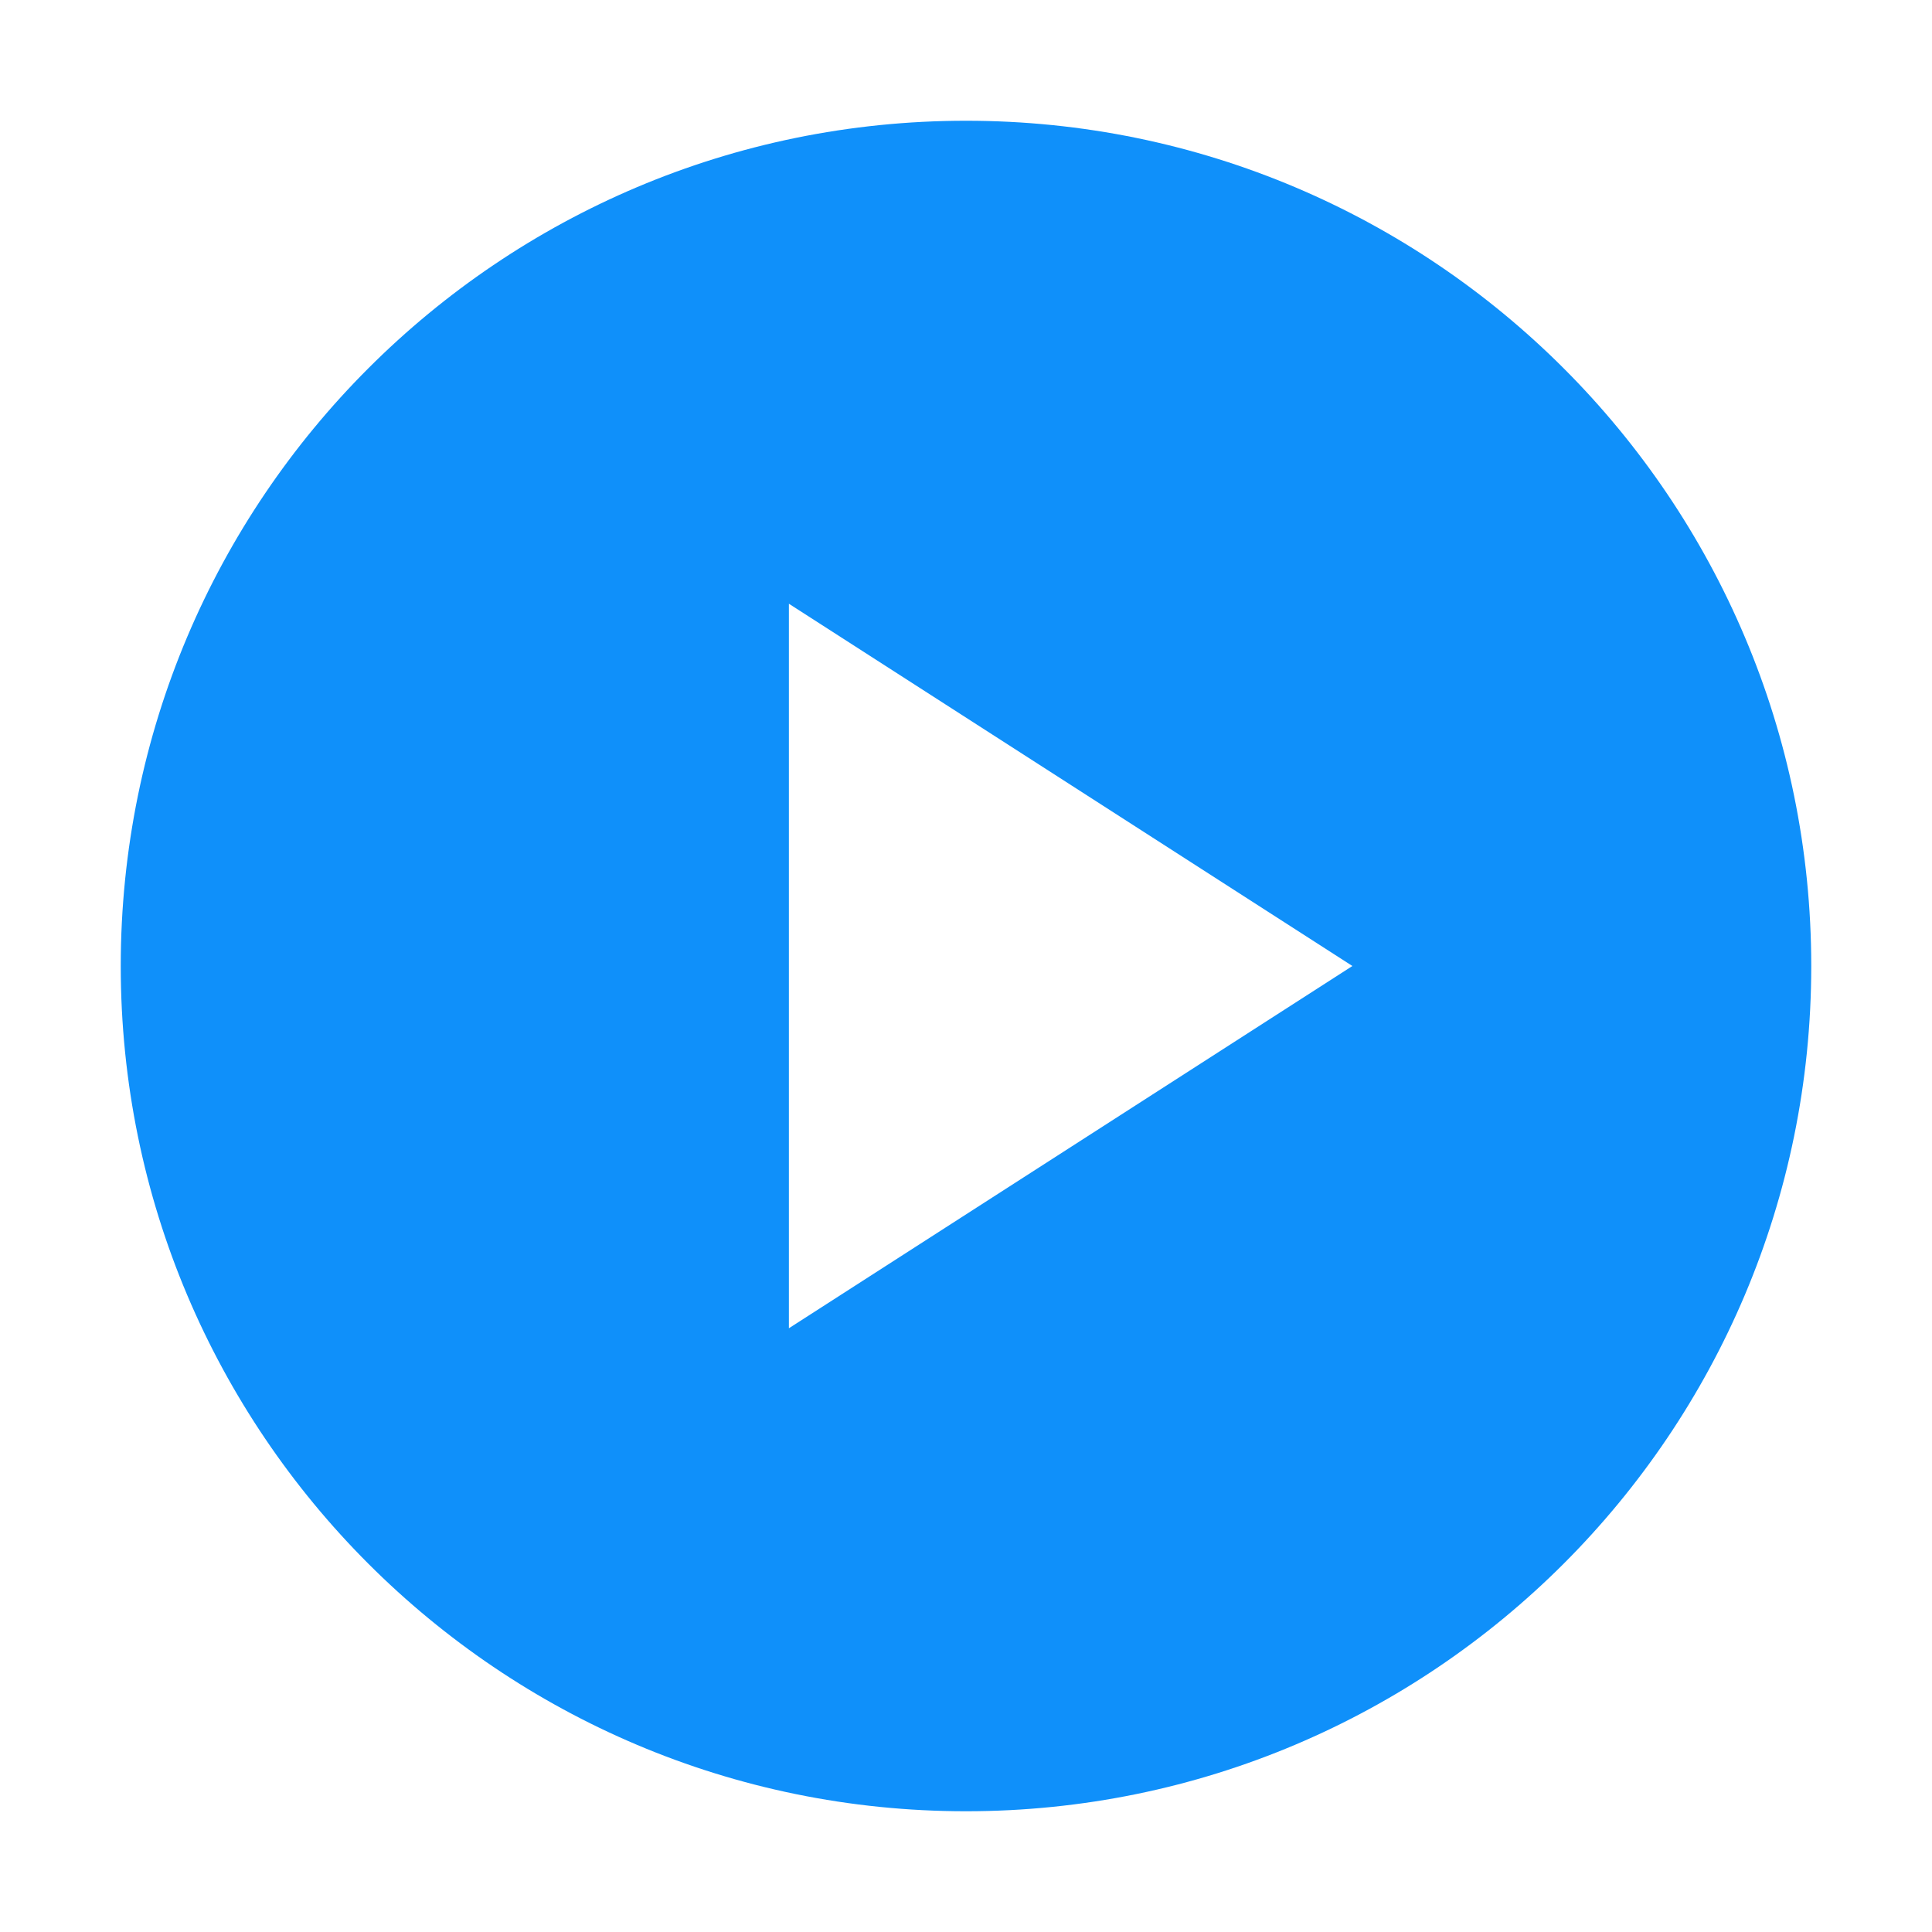
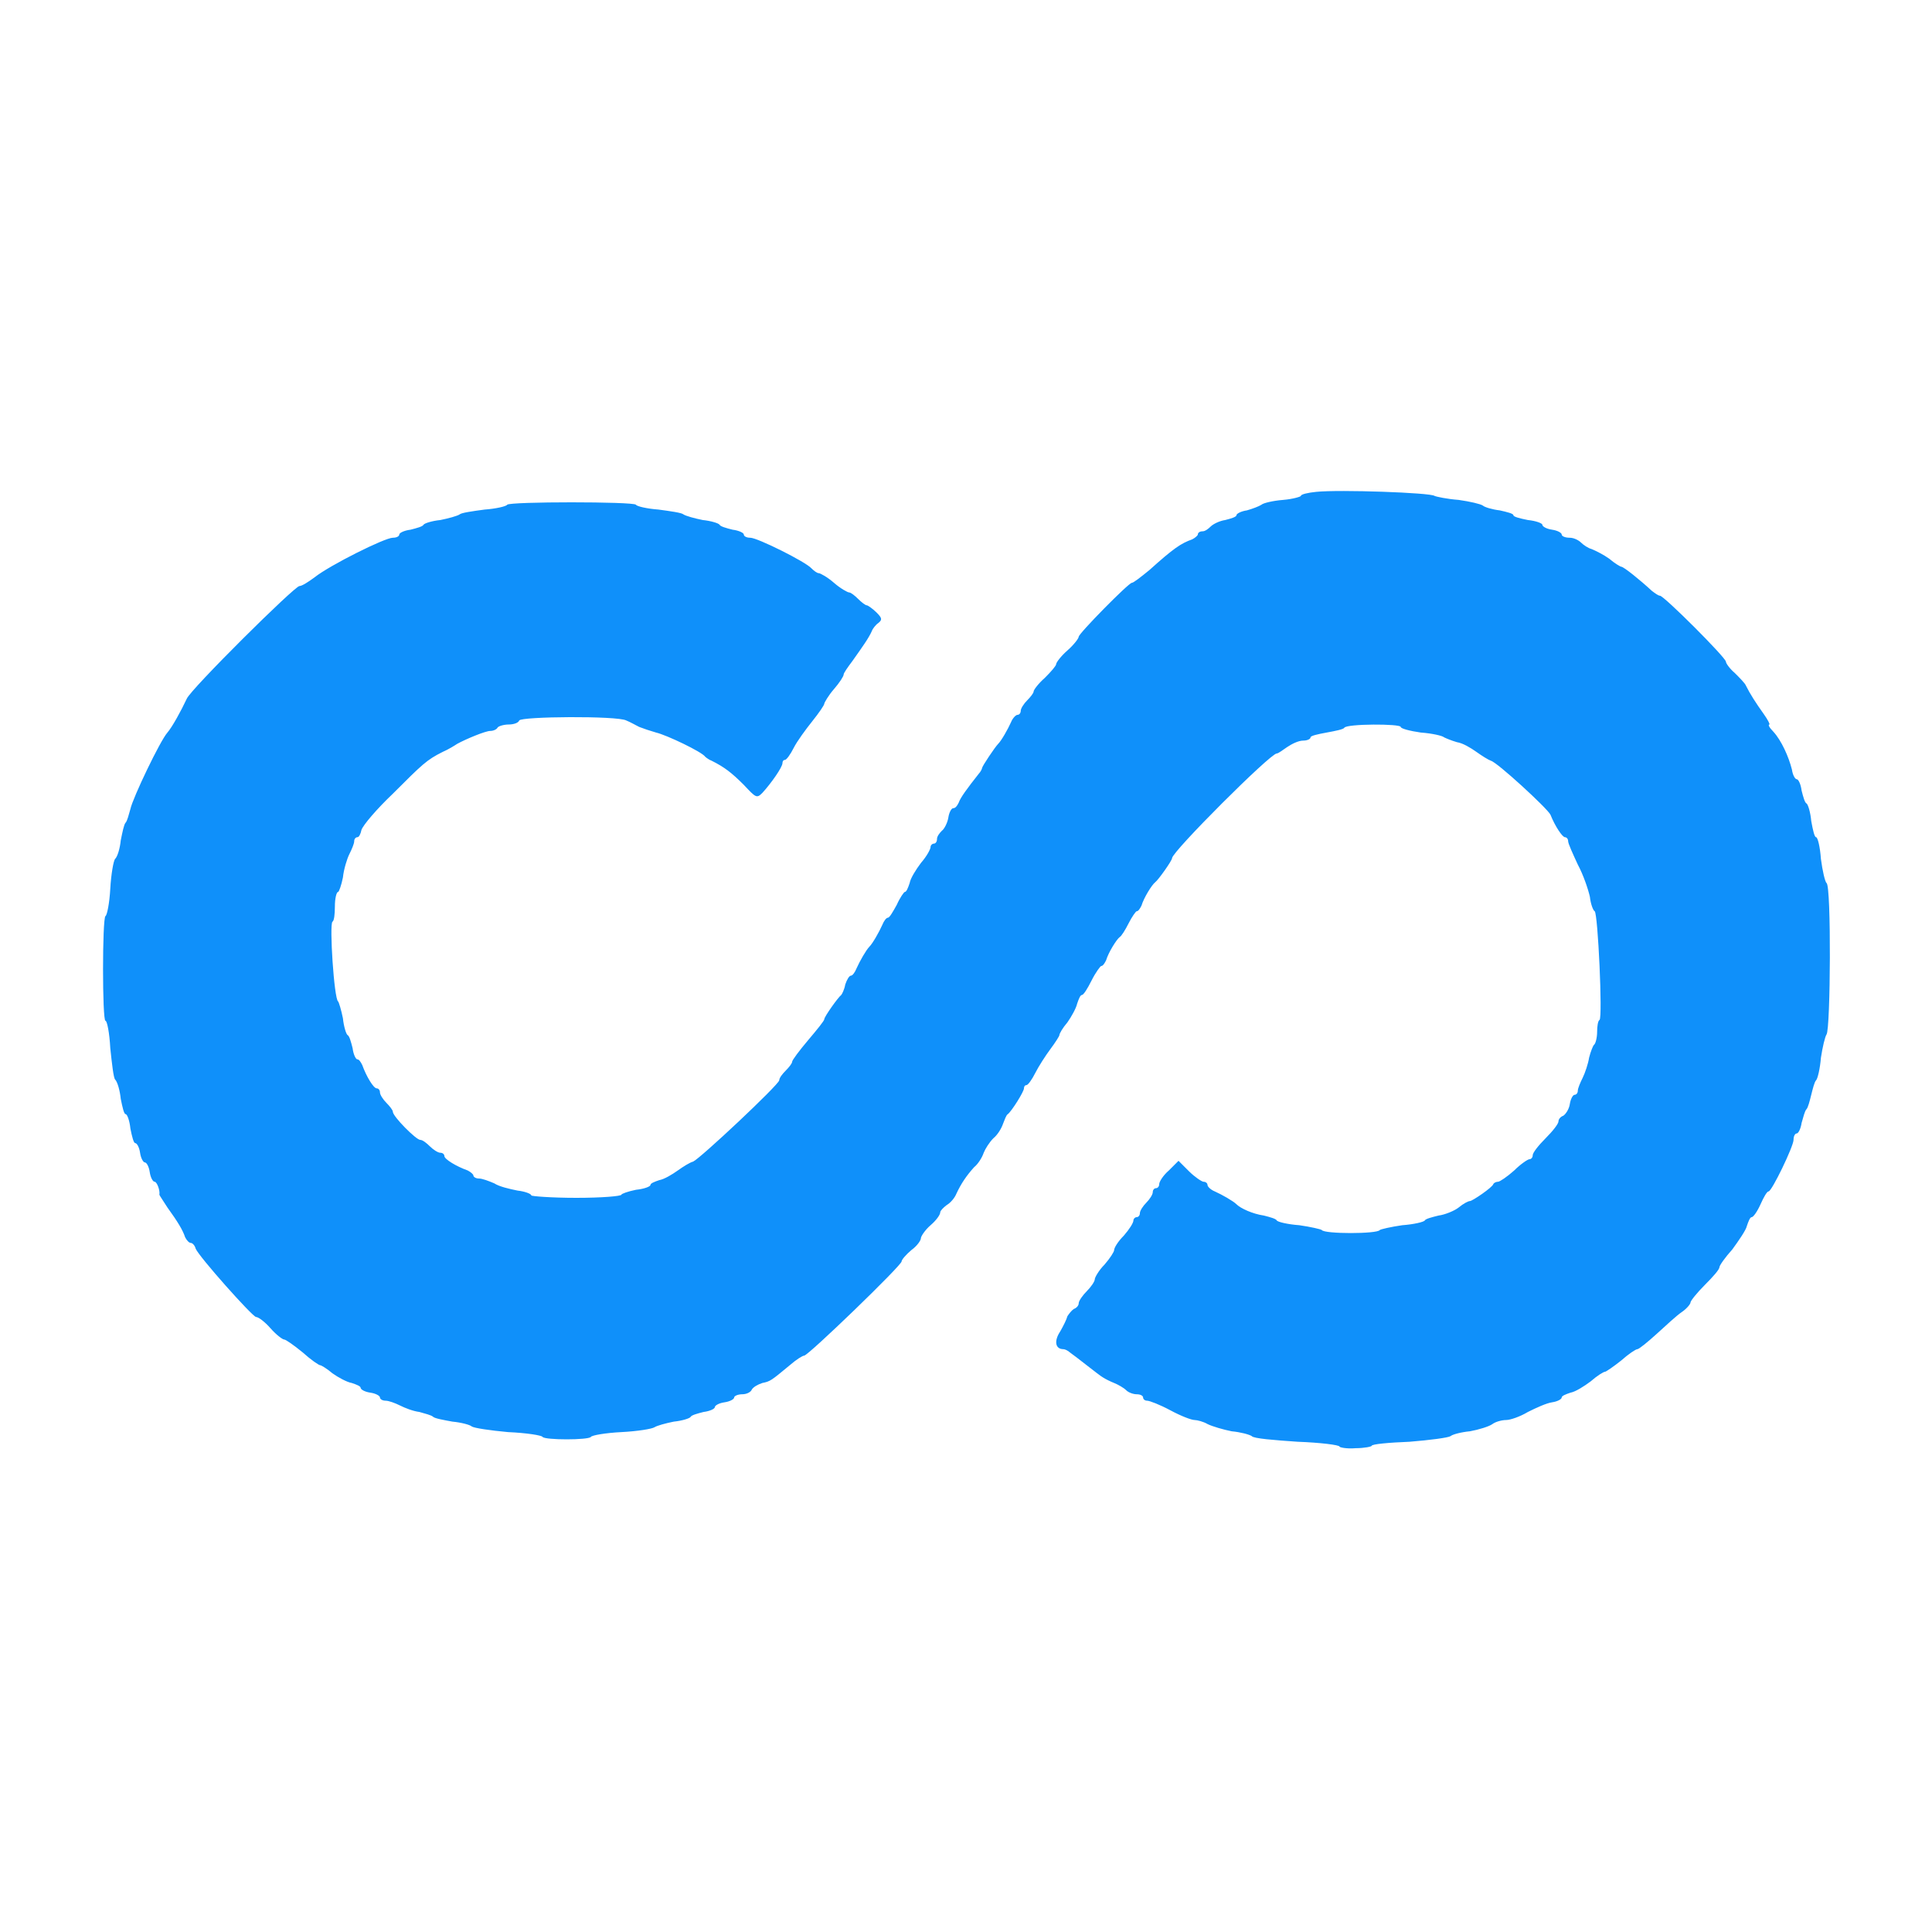
<svg xmlns="http://www.w3.org/2000/svg" viewBox="0 0 24 24" fill="#0F90FA">
-   <path d="M12 1.5A10.5 10.5 0 1 0 22.5 12 10.5 10.5 0 0 0 12 1.5zm-2.2 6 7 4.5-7 4.5z" />
+   <path fill-rule="evenodd" d="M16.35 6.11C16.25 6.12 16.16 6.14 16.16 6.16C16.16 6.17 16.06 6.2 15.94 6.21C15.81 6.22 15.69 6.25 15.67 6.27C15.64 6.29 15.56 6.32 15.49 6.34C15.42 6.35 15.36 6.38 15.36 6.4C15.36 6.42 15.3 6.44 15.22 6.46C15.15 6.47 15.07 6.51 15.04 6.54C15.01 6.57 14.97 6.6 14.94 6.6C14.9 6.6 14.88 6.62 14.88 6.64C14.88 6.65 14.85 6.68 14.81 6.7C14.67 6.75 14.58 6.81 14.28 7.08C14.17 7.17 14.08 7.24 14.06 7.24C14.02 7.24 13.4 7.87 13.4 7.91C13.4 7.93 13.34 8.01 13.26 8.08C13.18 8.15 13.12 8.23 13.12 8.25C13.12 8.27 13.06 8.34 12.98 8.42C12.9 8.49 12.84 8.57 12.84 8.59C12.84 8.61 12.8 8.66 12.76 8.7C12.72 8.74 12.68 8.8 12.68 8.83C12.68 8.86 12.66 8.88 12.64 8.88C12.62 8.88 12.58 8.92 12.56 8.97C12.52 9.06 12.44 9.2 12.4 9.24C12.36 9.28 12.2 9.52 12.2 9.54C12.2 9.55 12.18 9.59 12.16 9.61C12.01 9.8 11.93 9.91 11.91 9.97C11.89 10.01 11.87 10.04 11.84 10.04C11.82 10.04 11.79 10.09 11.78 10.16C11.77 10.22 11.73 10.3 11.7 10.32C11.67 10.35 11.64 10.39 11.64 10.42C11.64 10.46 11.62 10.48 11.6 10.48C11.58 10.48 11.56 10.5 11.56 10.52C11.56 10.55 11.51 10.64 11.44 10.72C11.38 10.8 11.31 10.91 11.3 10.97C11.28 11.03 11.26 11.08 11.24 11.08C11.23 11.08 11.18 11.15 11.14 11.24C11.09 11.33 11.05 11.4 11.03 11.4C11.01 11.4 10.98 11.44 10.96 11.49C10.92 11.58 10.84 11.72 10.8 11.76C10.76 11.8 10.68 11.94 10.64 12.03C10.62 12.08 10.59 12.12 10.57 12.12C10.55 12.12 10.52 12.17 10.5 12.23C10.49 12.29 10.46 12.35 10.45 12.36C10.41 12.39 10.24 12.63 10.24 12.66C10.24 12.68 10.15 12.79 10.04 12.92C9.93 13.05 9.84 13.17 9.84 13.19C9.84 13.21 9.8 13.26 9.76 13.3C9.72 13.34 9.68 13.39 9.68 13.42C9.67 13.48 8.7 14.39 8.61 14.43C8.57 14.44 8.49 14.49 8.42 14.54C8.35 14.59 8.25 14.65 8.19 14.66C8.13 14.68 8.08 14.7 8.08 14.72C8.08 14.74 8 14.77 7.9 14.78C7.8 14.8 7.72 14.83 7.72 14.84C7.72 14.86 7.47 14.88 7.16 14.88C6.85 14.88 6.6 14.86 6.6 14.85C6.6 14.83 6.52 14.8 6.43 14.79C6.33 14.77 6.2 14.74 6.14 14.7C6.07 14.67 5.99 14.64 5.95 14.64C5.91 14.64 5.88 14.62 5.88 14.6C5.88 14.59 5.85 14.56 5.81 14.54C5.67 14.49 5.52 14.4 5.52 14.36C5.52 14.34 5.5 14.32 5.47 14.32C5.44 14.32 5.38 14.28 5.34 14.24C5.3 14.2 5.25 14.16 5.22 14.16C5.17 14.16 4.88 13.87 4.88 13.81C4.88 13.79 4.84 13.74 4.8 13.7C4.76 13.66 4.72 13.6 4.72 13.57C4.72 13.54 4.7 13.52 4.68 13.52C4.64 13.52 4.55 13.37 4.5 13.23C4.48 13.19 4.46 13.16 4.44 13.16C4.42 13.16 4.39 13.1 4.38 13.02C4.36 12.94 4.34 12.87 4.32 12.86C4.3 12.85 4.27 12.75 4.26 12.65C4.24 12.55 4.21 12.45 4.2 12.44C4.15 12.41 4.09 11.48 4.13 11.45C4.15 11.44 4.16 11.36 4.16 11.26C4.16 11.16 4.18 11.08 4.2 11.08C4.21 11.08 4.24 11 4.26 10.9C4.27 10.8 4.31 10.67 4.34 10.61C4.37 10.55 4.4 10.48 4.4 10.45C4.4 10.42 4.42 10.4 4.44 10.4C4.46 10.4 4.48 10.36 4.49 10.31C4.51 10.25 4.68 10.05 4.88 9.86C5.25 9.49 5.3 9.44 5.5 9.34C5.57 9.31 5.65 9.26 5.68 9.24C5.79 9.18 6.03 9.08 6.09 9.08C6.13 9.08 6.17 9.06 6.18 9.04C6.19 9.02 6.26 9 6.32 9C6.38 9 6.44 8.98 6.45 8.95C6.47 8.9 7.67 8.89 7.78 8.95C7.83 8.97 7.9 9.01 7.94 9.03C7.99 9.05 8.08 9.08 8.15 9.1C8.28 9.13 8.72 9.34 8.76 9.4C8.77 9.41 8.81 9.44 8.84 9.45C9 9.53 9.09 9.6 9.24 9.75C9.39 9.91 9.4 9.92 9.47 9.85C9.58 9.73 9.72 9.53 9.72 9.48C9.72 9.46 9.73 9.44 9.75 9.44C9.77 9.44 9.82 9.37 9.86 9.29C9.9 9.21 10.01 9.06 10.09 8.96C10.17 8.86 10.24 8.76 10.24 8.74C10.24 8.73 10.29 8.64 10.36 8.56C10.43 8.48 10.48 8.4 10.48 8.38C10.48 8.36 10.53 8.29 10.59 8.21C10.71 8.04 10.79 7.93 10.83 7.84C10.84 7.81 10.88 7.76 10.91 7.74C10.96 7.7 10.96 7.68 10.89 7.61C10.84 7.56 10.78 7.52 10.77 7.52C10.75 7.52 10.7 7.48 10.66 7.44C10.62 7.4 10.57 7.36 10.55 7.36C10.53 7.36 10.44 7.31 10.36 7.24C10.28 7.17 10.19 7.12 10.17 7.12C10.15 7.12 10.11 7.09 10.08 7.06C10.01 6.98 9.41 6.68 9.32 6.68C9.27 6.68 9.24 6.66 9.24 6.64C9.24 6.62 9.18 6.59 9.1 6.58C9.02 6.56 8.95 6.54 8.94 6.52C8.93 6.5 8.83 6.47 8.73 6.46C8.63 6.44 8.52 6.41 8.49 6.39C8.47 6.37 8.33 6.35 8.18 6.33C8.04 6.32 7.91 6.29 7.9 6.27C7.87 6.23 6.33 6.23 6.3 6.27C6.29 6.29 6.16 6.32 6.02 6.33C5.87 6.35 5.73 6.37 5.71 6.39C5.68 6.41 5.57 6.44 5.47 6.46C5.37 6.47 5.27 6.5 5.26 6.52C5.25 6.54 5.18 6.56 5.1 6.58C5.02 6.59 4.96 6.62 4.96 6.64C4.96 6.66 4.93 6.68 4.88 6.68C4.78 6.68 4.1 7.02 3.91 7.17C3.83 7.23 3.75 7.28 3.72 7.28C3.66 7.28 2.37 8.56 2.32 8.68C2.25 8.83 2.14 9.03 2.08 9.1C1.99 9.2 1.65 9.91 1.62 10.05C1.6 10.12 1.58 10.2 1.56 10.22C1.54 10.24 1.52 10.34 1.5 10.44C1.49 10.54 1.46 10.64 1.43 10.67C1.41 10.69 1.38 10.86 1.37 11.04C1.36 11.22 1.33 11.37 1.31 11.38C1.27 11.41 1.27 12.68 1.31 12.68C1.33 12.68 1.36 12.83 1.37 13.02C1.39 13.21 1.41 13.39 1.43 13.41C1.46 13.44 1.49 13.55 1.5 13.65C1.52 13.75 1.54 13.84 1.56 13.84C1.58 13.84 1.61 13.92 1.62 14.02C1.64 14.12 1.66 14.2 1.68 14.2C1.7 14.2 1.73 14.25 1.74 14.32C1.75 14.39 1.78 14.44 1.8 14.44C1.82 14.44 1.85 14.49 1.86 14.56C1.87 14.63 1.9 14.68 1.92 14.68C1.95 14.68 1.99 14.79 1.98 14.84C1.98 14.85 2.03 14.92 2.08 15C2.21 15.18 2.27 15.28 2.3 15.37C2.32 15.41 2.35 15.44 2.37 15.44C2.39 15.44 2.42 15.47 2.43 15.51C2.47 15.61 3.13 16.35 3.18 16.36C3.21 16.36 3.29 16.42 3.36 16.5C3.43 16.58 3.51 16.64 3.53 16.64C3.55 16.64 3.65 16.71 3.76 16.8C3.86 16.89 3.96 16.96 3.98 16.96C3.99 16.96 4.06 17 4.13 17.06C4.2 17.11 4.31 17.17 4.37 17.18C4.43 17.2 4.48 17.22 4.48 17.24C4.48 17.26 4.53 17.29 4.6 17.3C4.67 17.31 4.72 17.34 4.72 17.36C4.72 17.38 4.75 17.4 4.79 17.4C4.83 17.4 4.91 17.43 4.97 17.46C5.03 17.49 5.13 17.53 5.21 17.54C5.28 17.56 5.36 17.58 5.38 17.6C5.4 17.62 5.51 17.64 5.62 17.66C5.73 17.67 5.84 17.7 5.86 17.72C5.89 17.74 6.09 17.77 6.31 17.79C6.54 17.8 6.73 17.83 6.74 17.85C6.77 17.89 7.31 17.89 7.34 17.85C7.35 17.83 7.52 17.8 7.72 17.79C7.92 17.78 8.1 17.75 8.13 17.73C8.16 17.71 8.27 17.68 8.37 17.66C8.47 17.65 8.57 17.62 8.58 17.6C8.59 17.58 8.66 17.56 8.74 17.54C8.82 17.53 8.88 17.5 8.88 17.48C8.88 17.46 8.93 17.43 9 17.42C9.07 17.41 9.12 17.38 9.12 17.36C9.12 17.34 9.17 17.32 9.22 17.32C9.28 17.32 9.33 17.29 9.34 17.26C9.36 17.23 9.41 17.2 9.47 17.18C9.57 17.16 9.58 17.15 9.81 16.96C9.89 16.89 9.97 16.84 9.99 16.84C10.04 16.84 11.2 15.72 11.2 15.67C11.2 15.65 11.25 15.59 11.32 15.53C11.39 15.48 11.44 15.41 11.44 15.38C11.44 15.36 11.49 15.28 11.56 15.22C11.63 15.16 11.68 15.09 11.68 15.06C11.68 15.04 11.72 15 11.76 14.97C11.81 14.94 11.86 14.88 11.88 14.83C11.94 14.7 12.01 14.6 12.1 14.5C12.15 14.46 12.2 14.38 12.22 14.32C12.24 14.27 12.29 14.19 12.34 14.14C12.39 14.1 12.44 14.02 12.46 13.96C12.48 13.91 12.5 13.85 12.52 13.84C12.57 13.8 12.72 13.56 12.72 13.52C12.72 13.5 12.73 13.48 12.75 13.48C12.77 13.48 12.82 13.41 12.86 13.33C12.9 13.25 12.99 13.11 13.05 13.03C13.11 12.95 13.16 12.87 13.16 12.86C13.16 12.84 13.2 12.77 13.26 12.7C13.31 12.63 13.37 12.52 13.38 12.47C13.4 12.41 13.42 12.36 13.44 12.36C13.46 12.36 13.51 12.28 13.56 12.18C13.61 12.08 13.67 12 13.68 12C13.7 12 13.72 11.97 13.74 11.93C13.77 11.83 13.87 11.67 13.91 11.64C13.93 11.63 13.98 11.55 14.02 11.47C14.06 11.39 14.11 11.32 14.12 11.32C14.14 11.32 14.16 11.29 14.18 11.25C14.21 11.15 14.31 10.99 14.35 10.96C14.39 10.93 14.56 10.69 14.56 10.66C14.56 10.58 15.78 9.36 15.86 9.36C15.88 9.36 15.93 9.32 15.99 9.28C16.05 9.24 16.13 9.2 16.19 9.2C16.24 9.2 16.28 9.18 16.28 9.16C16.28 9.14 16.37 9.12 16.48 9.1C16.59 9.08 16.69 9.06 16.7 9.04C16.73 8.99 17.4 8.99 17.4 9.03C17.4 9.05 17.51 9.08 17.65 9.1C17.79 9.11 17.92 9.14 17.94 9.16C17.96 9.17 18.03 9.2 18.1 9.22C18.17 9.23 18.27 9.29 18.34 9.34C18.41 9.39 18.49 9.44 18.52 9.45C18.6 9.47 19.22 10.04 19.26 10.12C19.32 10.27 19.41 10.4 19.44 10.4C19.46 10.4 19.48 10.42 19.48 10.45C19.48 10.48 19.54 10.61 19.6 10.74C19.67 10.87 19.73 11.05 19.75 11.14C19.76 11.23 19.79 11.31 19.81 11.32C19.85 11.35 19.91 12.64 19.87 12.67C19.85 12.68 19.84 12.75 19.84 12.82C19.84 12.89 19.82 12.97 19.8 12.98C19.79 12.99 19.76 13.06 19.74 13.14C19.73 13.21 19.69 13.33 19.66 13.39C19.63 13.45 19.6 13.52 19.6 13.55C19.6 13.58 19.58 13.6 19.56 13.6C19.54 13.6 19.51 13.65 19.5 13.72C19.49 13.78 19.45 13.84 19.42 13.86C19.39 13.87 19.36 13.9 19.36 13.93C19.36 13.96 19.29 14.05 19.2 14.14C19.11 14.23 19.04 14.32 19.04 14.35C19.04 14.38 19.02 14.4 19 14.4C18.98 14.4 18.89 14.46 18.81 14.54C18.72 14.62 18.63 14.68 18.61 14.68C18.59 14.68 18.56 14.69 18.55 14.71C18.54 14.75 18.29 14.92 18.26 14.92C18.24 14.92 18.18 14.95 18.12 15C18.07 15.04 17.95 15.09 17.87 15.1C17.79 15.12 17.71 15.14 17.7 15.16C17.69 15.18 17.56 15.21 17.42 15.22C17.28 15.24 17.15 15.27 17.14 15.28C17.11 15.33 16.45 15.33 16.42 15.28C16.41 15.27 16.28 15.24 16.14 15.22C16 15.21 15.87 15.18 15.86 15.16C15.85 15.14 15.78 15.12 15.7 15.1C15.56 15.08 15.41 15.01 15.36 14.96C15.32 14.92 15.18 14.84 15.09 14.8C15.04 14.78 15 14.74 15 14.72C15 14.7 14.98 14.68 14.95 14.68C14.93 14.68 14.84 14.62 14.77 14.55L14.64 14.42 14.52 14.54C14.45 14.6 14.4 14.68 14.4 14.71C14.4 14.74 14.38 14.76 14.36 14.76C14.34 14.76 14.32 14.78 14.32 14.81C14.32 14.84 14.28 14.9 14.24 14.94C14.2 14.98 14.16 15.04 14.16 15.07C14.16 15.1 14.14 15.12 14.12 15.12C14.1 15.12 14.08 15.14 14.08 15.16C14.08 15.19 14.03 15.27 13.96 15.35C13.89 15.42 13.84 15.5 13.84 15.53C13.84 15.55 13.79 15.63 13.72 15.71C13.65 15.78 13.6 15.87 13.6 15.89C13.6 15.92 13.55 15.99 13.5 16.04C13.45 16.09 13.4 16.16 13.4 16.19C13.4 16.22 13.37 16.25 13.34 16.26C13.31 16.28 13.28 16.32 13.26 16.35C13.25 16.39 13.21 16.47 13.17 16.54C13.09 16.66 13.11 16.76 13.21 16.76C13.23 16.76 13.27 16.78 13.29 16.8C13.32 16.82 13.41 16.89 13.5 16.96C13.59 17.03 13.68 17.1 13.7 17.11C13.73 17.13 13.79 17.16 13.84 17.18C13.89 17.2 13.96 17.24 13.99 17.27C14.02 17.3 14.08 17.32 14.12 17.32C14.17 17.32 14.2 17.34 14.2 17.36C14.2 17.38 14.22 17.4 14.25 17.4C14.28 17.4 14.41 17.45 14.54 17.52C14.67 17.59 14.8 17.64 14.84 17.64C14.87 17.64 14.95 17.66 15 17.69C15.06 17.72 15.2 17.76 15.3 17.78C15.41 17.79 15.52 17.82 15.55 17.84C15.57 17.87 15.83 17.89 16.12 17.91C16.4 17.92 16.64 17.95 16.64 17.97C16.64 17.98 16.73 18 16.84 17.99C16.95 17.99 17.04 17.97 17.04 17.96C17.04 17.94 17.25 17.92 17.51 17.91C17.76 17.89 17.99 17.86 18.02 17.84C18.04 17.82 18.15 17.79 18.26 17.78C18.37 17.76 18.5 17.72 18.54 17.69C18.58 17.66 18.66 17.64 18.71 17.64C18.76 17.64 18.88 17.6 18.98 17.54C19.08 17.49 19.21 17.43 19.28 17.42C19.35 17.41 19.4 17.38 19.4 17.36C19.4 17.34 19.45 17.32 19.51 17.3C19.57 17.29 19.68 17.22 19.76 17.16C19.84 17.09 19.92 17.04 19.94 17.04C19.95 17.04 20.04 16.98 20.14 16.9C20.23 16.82 20.32 16.76 20.34 16.76C20.36 16.76 20.47 16.67 20.58 16.57C20.69 16.47 20.83 16.34 20.89 16.3C20.95 16.26 21 16.2 21 16.18C21 16.16 21.08 16.06 21.18 15.96C21.28 15.86 21.36 15.77 21.36 15.74C21.36 15.72 21.43 15.62 21.52 15.52C21.6 15.41 21.69 15.28 21.7 15.23C21.72 15.17 21.74 15.12 21.76 15.12C21.78 15.12 21.83 15.05 21.87 14.96C21.91 14.87 21.95 14.8 21.97 14.8C22.01 14.8 22.28 14.24 22.28 14.16C22.28 14.11 22.3 14.08 22.32 14.08C22.34 14.08 22.37 14.02 22.38 13.95C22.4 13.88 22.42 13.8 22.44 13.78C22.46 13.76 22.48 13.68 22.5 13.6C22.52 13.52 22.54 13.44 22.56 13.42C22.58 13.4 22.61 13.27 22.62 13.14C22.64 13.01 22.67 12.88 22.69 12.85C22.74 12.78 22.75 11 22.69 10.97C22.67 10.95 22.64 10.82 22.62 10.67C22.61 10.52 22.58 10.4 22.56 10.4C22.54 10.4 22.52 10.31 22.5 10.2C22.49 10.09 22.46 9.99 22.44 9.98C22.42 9.97 22.4 9.9 22.38 9.82C22.37 9.74 22.34 9.68 22.32 9.68C22.3 9.68 22.27 9.63 22.26 9.56C22.22 9.4 22.13 9.2 22.03 9.09C21.98 9.04 21.96 9 21.98 9C21.99 9 21.96 8.94 21.91 8.87C21.81 8.73 21.74 8.62 21.69 8.52C21.68 8.49 21.61 8.42 21.55 8.36C21.49 8.31 21.44 8.24 21.44 8.22C21.44 8.17 20.67 7.4 20.62 7.4C20.6 7.4 20.56 7.37 20.52 7.34C20.38 7.21 20.17 7.04 20.14 7.04C20.13 7.04 20.06 7 19.99 6.94C19.92 6.89 19.82 6.84 19.77 6.82C19.73 6.81 19.67 6.77 19.64 6.74C19.61 6.71 19.55 6.68 19.5 6.68C19.44 6.68 19.4 6.66 19.4 6.64C19.4 6.62 19.35 6.59 19.28 6.58C19.21 6.57 19.16 6.54 19.16 6.52C19.16 6.5 19.08 6.47 18.98 6.46C18.88 6.44 18.8 6.42 18.8 6.4C18.8 6.38 18.72 6.36 18.63 6.34C18.54 6.33 18.44 6.3 18.42 6.28C18.39 6.26 18.26 6.23 18.12 6.21C17.98 6.2 17.84 6.17 17.82 6.16C17.77 6.12 16.64 6.08 16.35 6.11" />
</svg>
